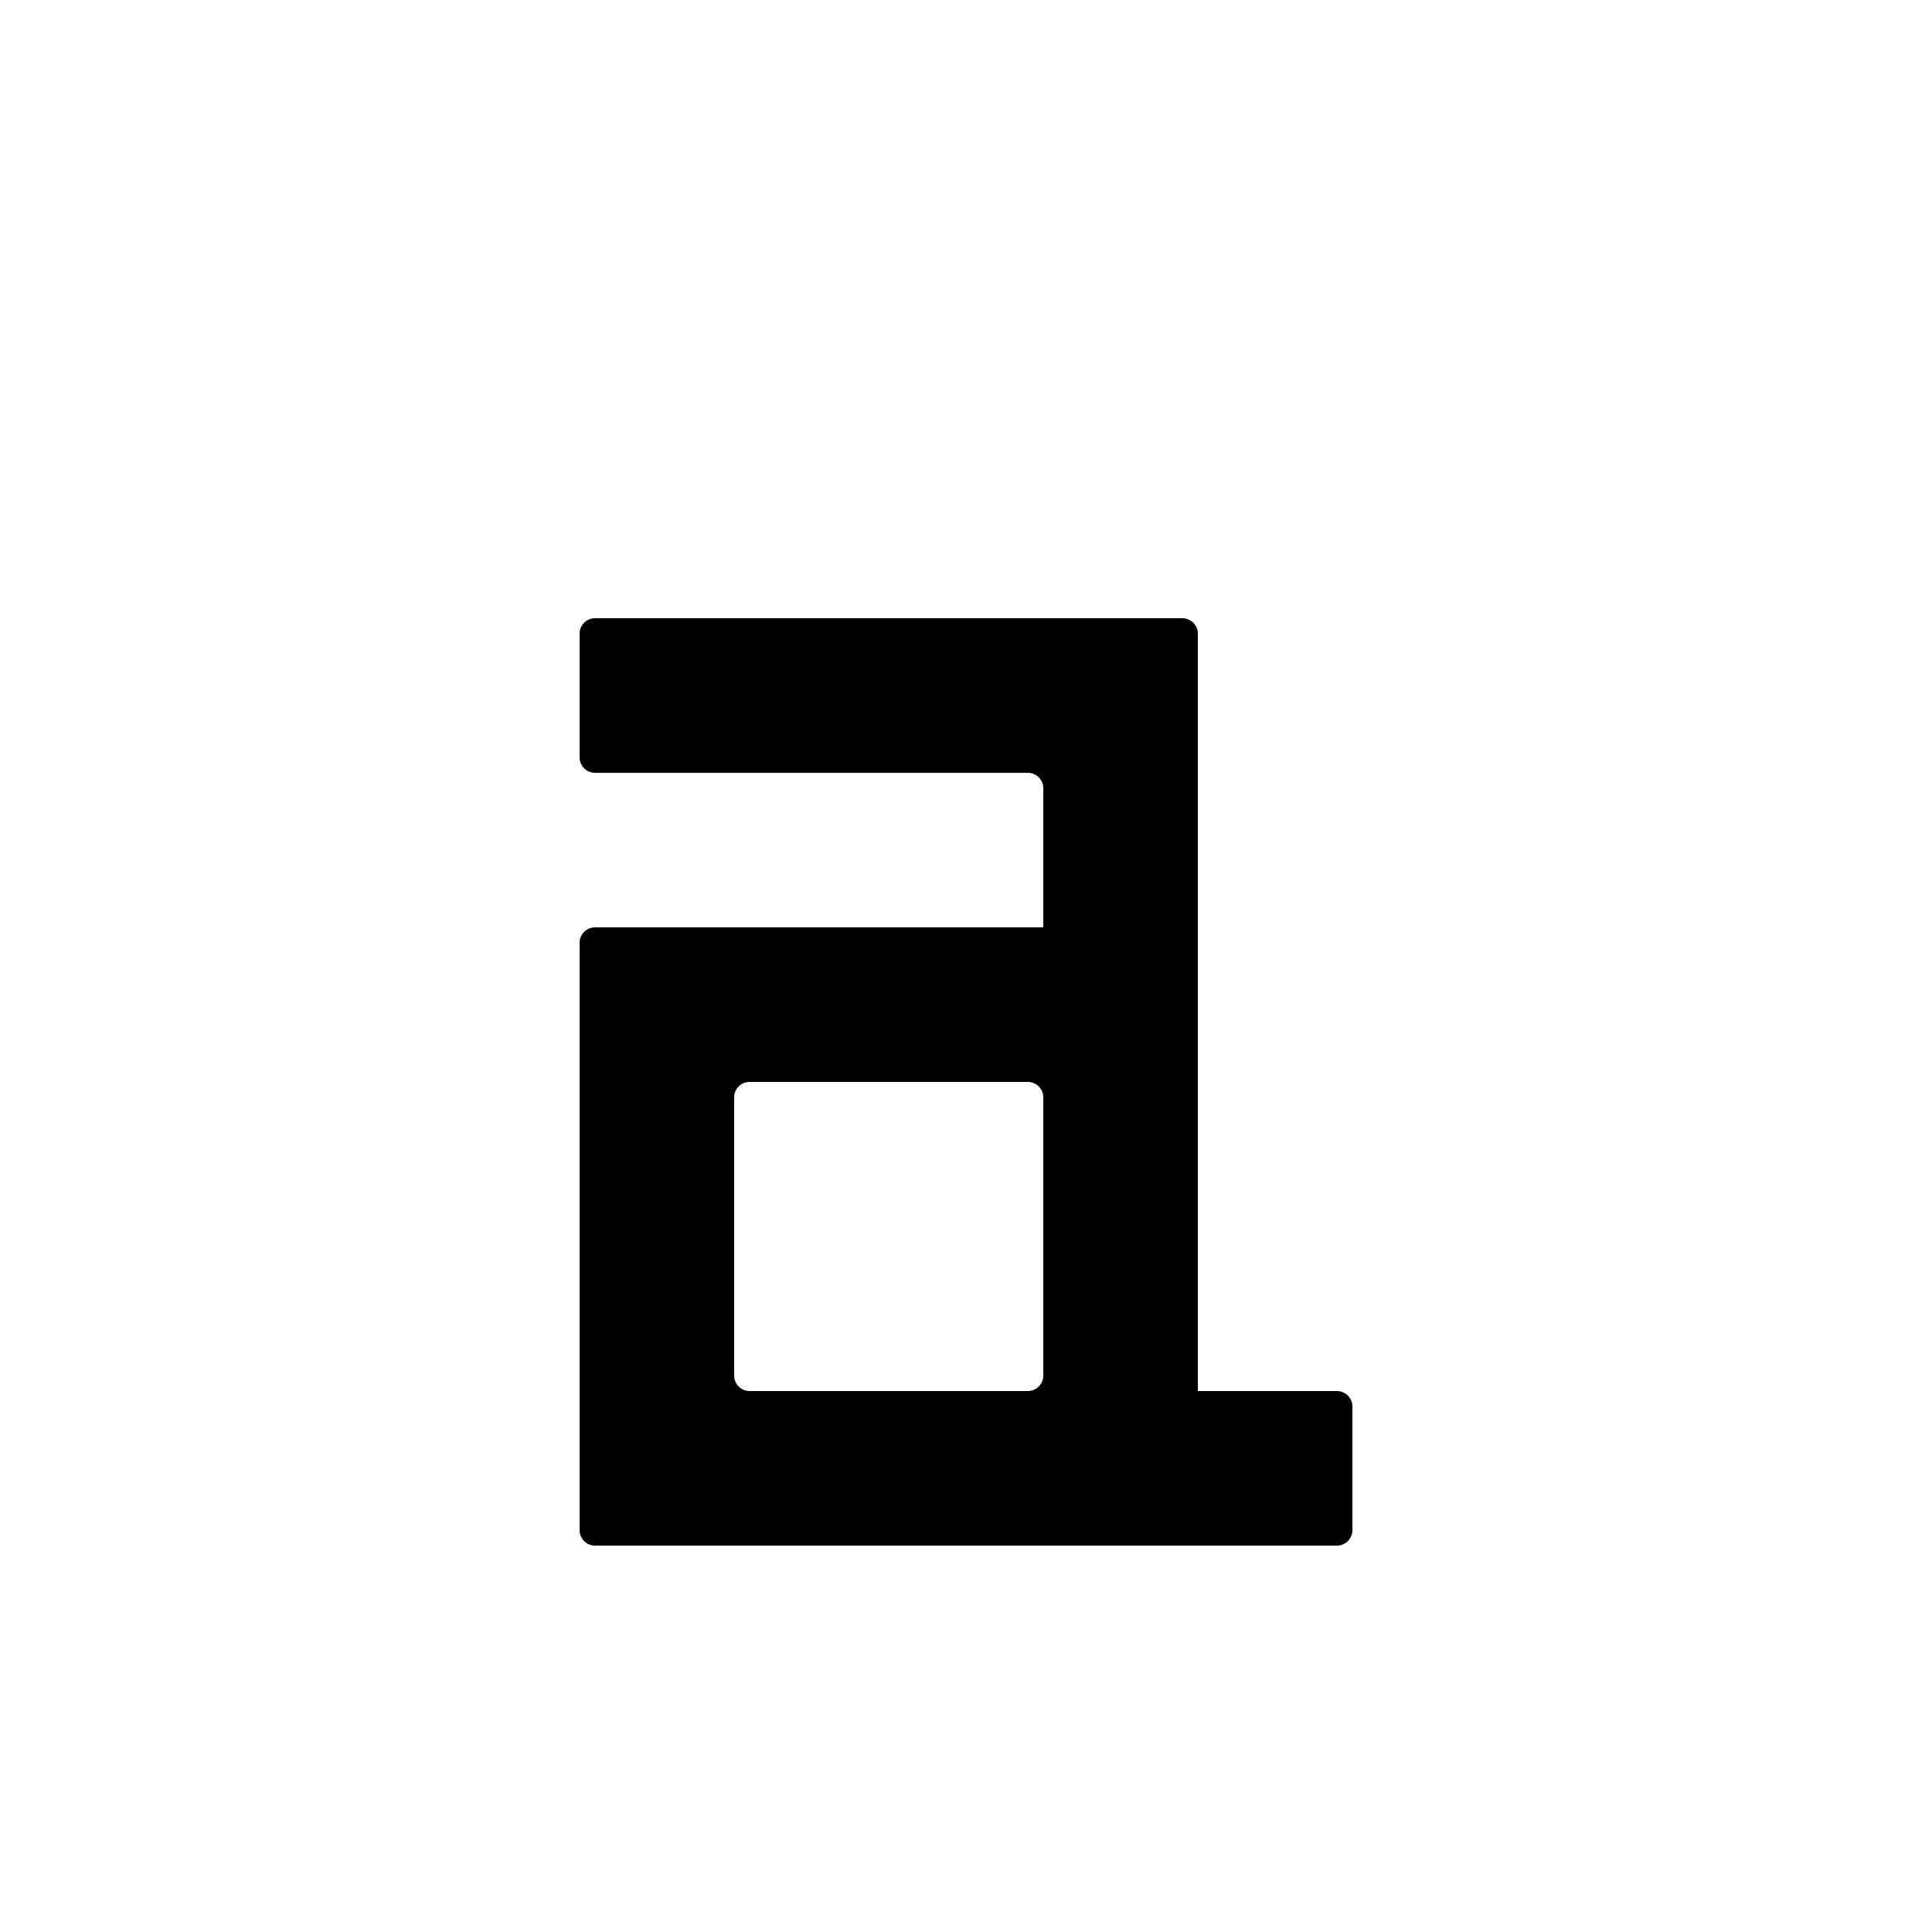
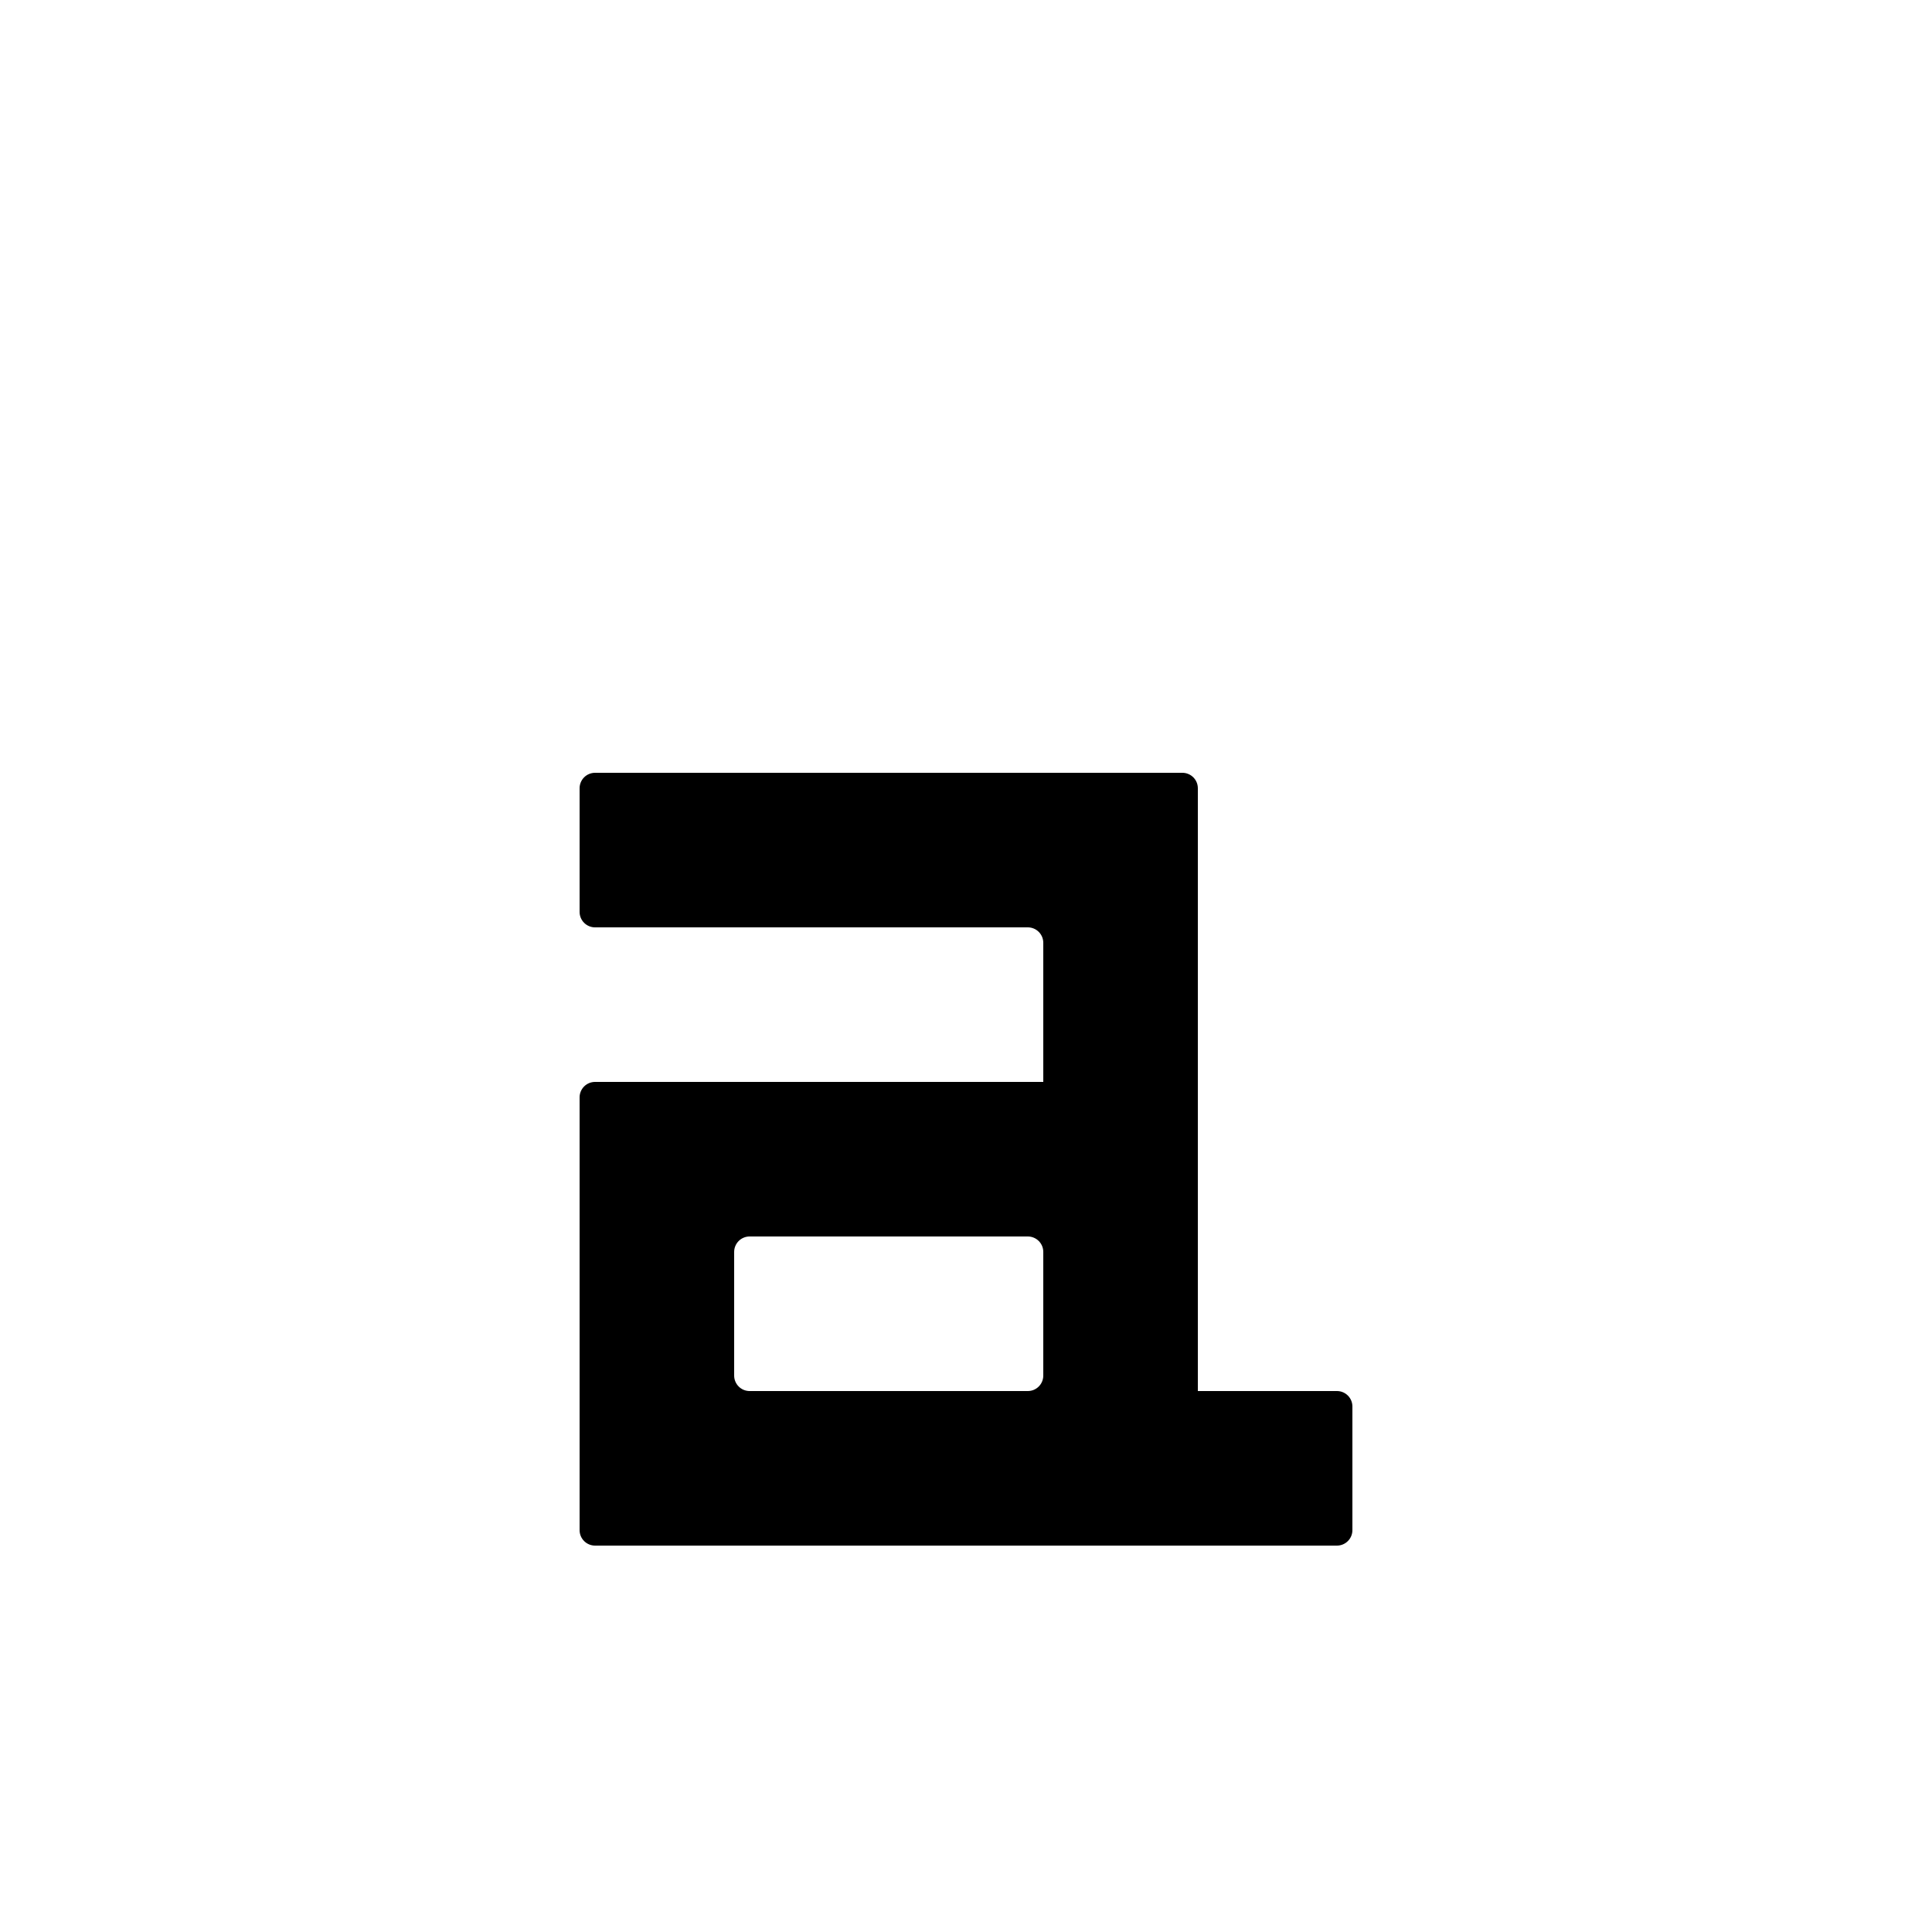
<svg xmlns="http://www.w3.org/2000/svg" height="1000" width="1000" version="1.1" id="svg1" xml:space="preserve" viewBox="0 0 1000 1000">
  <defs id="defs4">
    <font horiz-adv-x="1000" id="font8" horiz-origin-x="0" horiz-origin-y="0" vert-origin-x="512" vert-origin-y="768" vert-adv-y="1024">
      <font-face units-per-em="1000" ascent="800" cap-height="600" x-height="400" descent="200" id="font-face8" font-family="monoli" />
      <missing-glyph d="M0,0h1000v1000h-1000z" id="missing-glyph8" />
    </font>
    <font horiz-adv-x="1000" id="font8-2" horiz-origin-x="0" horiz-origin-y="0" vert-origin-x="512" vert-origin-y="768" vert-adv-y="1024">
      <font-face units-per-em="1000" ascent="800" cap-height="600" x-height="400" descent="200" id="font-face8-6" font-family="monoli" />
      <missing-glyph d="M0,0h1000v1000h-1000z" id="missing-glyph8-1" />
    </font>
    <font horiz-adv-x="1000" id="font8-8" horiz-origin-x="0" horiz-origin-y="0" vert-origin-x="512" vert-origin-y="768" vert-adv-y="1024">
      <font-face units-per-em="1000" ascent="800" cap-height="600" x-height="400" descent="200" id="font-face8-9" font-family="monoli" />
      <missing-glyph d="M0,0h1000v1000h-1000z" id="missing-glyph8-7" />
    </font>
    <font horiz-adv-x="1000" id="font8-6" horiz-origin-x="0" horiz-origin-y="0" vert-origin-x="512" vert-origin-y="768" vert-adv-y="1024">
      <font-face units-per-em="1000" ascent="800" cap-height="600" x-height="400" descent="200" id="font-face8-1" font-family="monoli" />
      <missing-glyph d="M0,0h1000v1000h-1000z" id="missing-glyph8-8" />
    </font>
    <font horiz-adv-x="1000" id="font8-28" horiz-origin-x="0" horiz-origin-y="0" vert-origin-x="512" vert-origin-y="768" vert-adv-y="1024">
      <font-face units-per-em="1000" ascent="800" cap-height="600" x-height="400" descent="200" id="font-face8-97" font-family="monoli" />
      <missing-glyph d="M0,0h1000v1000h-1000z" id="missing-glyph8-3" />
    </font>
    <font horiz-adv-x="1000" id="font8-3" horiz-origin-x="0" horiz-origin-y="0" vert-origin-x="512" vert-origin-y="768" vert-adv-y="1024">
      <font-face units-per-em="1000" ascent="800" cap-height="600" x-height="400" descent="200" id="font-face8-2" font-family="monoli" />
      <missing-glyph d="M0,0h1000v1000h-1000z" id="missing-glyph8-0" />
    </font>
    <font horiz-adv-x="1000" id="font8-4" horiz-origin-x="0" horiz-origin-y="0" vert-origin-x="512" vert-origin-y="768" vert-adv-y="1024">
      <font-face units-per-em="1000" ascent="800" cap-height="600" x-height="400" descent="200" id="font-face8-4" font-family="monoli" />
      <missing-glyph d="M0,0h1000v1000h-1000z" id="missing-glyph8-30" />
    </font>
    <font horiz-adv-x="1000" id="font8-2-7" horiz-origin-x="0" horiz-origin-y="0" vert-origin-x="512" vert-origin-y="768" vert-adv-y="1024">
      <font-face units-per-em="1000" ascent="800" cap-height="600" x-height="400" descent="200" id="font-face8-6-8" font-family="monoli" />
      <missing-glyph d="M0,0h1000v1000h-1000z" id="missing-glyph8-1-6" />
    </font>
    <font horiz-adv-x="1000" id="font8-8-8" horiz-origin-x="0" horiz-origin-y="0" vert-origin-x="512" vert-origin-y="768" vert-adv-y="1024">
      <font-face units-per-em="1000" ascent="800" cap-height="600" x-height="400" descent="200" id="font-face8-9-8" font-family="monoli" />
      <missing-glyph d="M0,0h1000v1000h-1000z" id="missing-glyph8-7-4" />
    </font>
    <font horiz-adv-x="1000" id="font8-6-3" horiz-origin-x="0" horiz-origin-y="0" vert-origin-x="512" vert-origin-y="768" vert-adv-y="1024">
      <font-face units-per-em="1000" ascent="800" cap-height="600" x-height="400" descent="200" id="font-face8-1-1" font-family="monoli" />
      <missing-glyph d="M0,0h1000v1000h-1000z" id="missing-glyph8-8-4" />
    </font>
    <font horiz-adv-x="1000" id="font8-28-9" horiz-origin-x="0" horiz-origin-y="0" vert-origin-x="512" vert-origin-y="768" vert-adv-y="1024">
      <font-face units-per-em="1000" ascent="800" cap-height="600" x-height="400" descent="200" id="font-face8-97-2" font-family="monoli" />
      <missing-glyph d="M0,0h1000v1000h-1000z" id="missing-glyph8-3-0" />
    </font>
    <font horiz-adv-x="1000" id="font8-27" horiz-origin-x="0" horiz-origin-y="0" vert-origin-x="512" vert-origin-y="768" vert-adv-y="1024">
      <font-face units-per-em="1000" ascent="800" cap-height="600" x-height="400" descent="200" id="font-face8-22" font-family="monoli" />
      <missing-glyph d="M0,0h1000v1000h-1000z" id="missing-glyph8-6" />
    </font>
    <font horiz-adv-x="1000" id="font8-2-1" horiz-origin-x="0" horiz-origin-y="0" vert-origin-x="512" vert-origin-y="768" vert-adv-y="1024">
      <font-face units-per-em="1000" ascent="800" cap-height="600" x-height="400" descent="200" id="font-face8-6-0" font-family="monoli" />
      <missing-glyph d="M0,0h1000v1000h-1000z" id="missing-glyph8-1-61" />
    </font>
    <font horiz-adv-x="1000" id="font8-8-5" horiz-origin-x="0" horiz-origin-y="0" vert-origin-x="512" vert-origin-y="768" vert-adv-y="1024">
      <font-face units-per-em="1000" ascent="800" cap-height="600" x-height="400" descent="200" id="font-face8-9-9" font-family="monoli" />
      <missing-glyph d="M0,0h1000v1000h-1000z" id="missing-glyph8-7-49" />
    </font>
    <font horiz-adv-x="1000" id="font8-63" horiz-origin-x="0" horiz-origin-y="0" vert-origin-x="512" vert-origin-y="768" vert-adv-y="1024">
      <font-face units-per-em="1000" ascent="800" cap-height="600" x-height="400" descent="200" id="font-face8-8" font-family="monoli" />
      <missing-glyph d="M0,0h1000v1000h-1000z" id="missing-glyph8-5" />
    </font>
    <font horiz-adv-x="1000" id="font8-2-6" horiz-origin-x="0" horiz-origin-y="0" vert-origin-x="512" vert-origin-y="768" vert-adv-y="1024">
      <font-face units-per-em="1000" ascent="800" cap-height="600" x-height="400" descent="200" id="font-face8-6-1" font-family="monoli" />
      <missing-glyph d="M0,0h1000v1000h-1000z" id="missing-glyph8-1-1" />
    </font>
    <font horiz-adv-x="1000" id="font8-8-59" horiz-origin-x="0" horiz-origin-y="0" vert-origin-x="512" vert-origin-y="768" vert-adv-y="1024">
      <font-face units-per-em="1000" ascent="800" cap-height="600" x-height="400" descent="200" id="font-face8-9-84" font-family="monoli" />
      <missing-glyph d="M0,0h1000v1000h-1000z" id="missing-glyph8-7-8" />
    </font>
    <font horiz-adv-x="1000" id="font8-7" horiz-origin-x="0" horiz-origin-y="0" vert-origin-x="512" vert-origin-y="768" vert-adv-y="1024">
      <font-face units-per-em="1000" ascent="800" cap-height="600" x-height="400" descent="200" id="font-face8-85" font-family="monoli" />
      <missing-glyph d="M0,0h1000v1000h-1000z" id="missing-glyph8-74" />
    </font>
    <font horiz-adv-x="1000" id="font8-2-18" horiz-origin-x="0" horiz-origin-y="0" vert-origin-x="512" vert-origin-y="768" vert-adv-y="1024">
      <font-face units-per-em="1000" ascent="800" cap-height="600" x-height="400" descent="200" id="font-face8-6-5" font-family="monoli" />
      <missing-glyph d="M0,0h1000v1000h-1000z" id="missing-glyph8-1-9" />
    </font>
    <font horiz-adv-x="1000" id="font8-8-7" horiz-origin-x="0" horiz-origin-y="0" vert-origin-x="512" vert-origin-y="768" vert-adv-y="1024">
      <font-face units-per-em="1000" ascent="800" cap-height="600" x-height="400" descent="200" id="font-face8-9-5" font-family="monoli" />
      <missing-glyph d="M0,0h1000v1000h-1000z" id="missing-glyph8-7-3" />
    </font>
    <font horiz-adv-x="1000" id="font8-20" horiz-origin-x="0" horiz-origin-y="0" vert-origin-x="512" vert-origin-y="768" vert-adv-y="1024">
      <font-face units-per-em="1000" ascent="800" cap-height="600" x-height="400" descent="200" id="font-face8-23" font-family="monoli" />
      <missing-glyph d="M0,0h1000v1000h-1000z" id="missing-glyph8-75" />
    </font>
    <font horiz-adv-x="1000" id="font8-2-9" horiz-origin-x="0" horiz-origin-y="0" vert-origin-x="512" vert-origin-y="768" vert-adv-y="1024">
      <font-face units-per-em="1000" ascent="800" cap-height="600" x-height="400" descent="200" id="font-face8-6-2" font-family="monoli" />
      <missing-glyph d="M0,0h1000v1000h-1000z" id="missing-glyph8-1-2" />
    </font>
    <font horiz-adv-x="1000" id="font8-8-89" horiz-origin-x="0" horiz-origin-y="0" vert-origin-x="512" vert-origin-y="768" vert-adv-y="1024">
      <font-face units-per-em="1000" ascent="800" cap-height="600" x-height="400" descent="200" id="font-face8-9-7" font-family="monoli" />
      <missing-glyph d="M0,0h1000v1000h-1000z" id="missing-glyph8-7-36" />
    </font>
    <font horiz-adv-x="1000" id="font8-6-1" horiz-origin-x="0" horiz-origin-y="0" vert-origin-x="512" vert-origin-y="768" vert-adv-y="1024">
      <font-face units-per-em="1000" ascent="800" cap-height="600" x-height="400" descent="200" id="font-face8-1-2" font-family="monoli" />
      <missing-glyph d="M0,0h1000v1000h-1000z" id="missing-glyph8-8-9" />
    </font>
    <font horiz-adv-x="1000" id="font8-28-3" horiz-origin-x="0" horiz-origin-y="0" vert-origin-x="512" vert-origin-y="768" vert-adv-y="1024">
      <font-face units-per-em="1000" ascent="800" cap-height="600" x-height="400" descent="200" id="font-face8-97-1" font-family="monoli" />
      <missing-glyph d="M0,0h1000v1000h-1000z" id="missing-glyph8-3-9" />
    </font>
    <font horiz-adv-x="1000" id="font8-3-4" horiz-origin-x="0" horiz-origin-y="0" vert-origin-x="512" vert-origin-y="768" vert-adv-y="1024">
      <font-face units-per-em="1000" ascent="800" cap-height="600" x-height="400" descent="200" id="font-face8-2-7" font-family="monoli" />
      <missing-glyph d="M0,0h1000v1000h-1000z" id="missing-glyph8-0-8" />
    </font>
    <font horiz-adv-x="1000" id="font8-4-4" horiz-origin-x="0" horiz-origin-y="0" vert-origin-x="512" vert-origin-y="768" vert-adv-y="1024">
      <font-face units-per-em="1000" ascent="800" cap-height="600" x-height="400" descent="200" id="font-face8-4-5" font-family="monoli" />
      <missing-glyph d="M0,0h1000v1000h-1000z" id="missing-glyph8-30-0" />
    </font>
    <font horiz-adv-x="1000" id="font8-2-7-3" horiz-origin-x="0" horiz-origin-y="0" vert-origin-x="512" vert-origin-y="768" vert-adv-y="1024">
      <font-face units-per-em="1000" ascent="800" cap-height="600" x-height="400" descent="200" id="font-face8-6-8-6" font-family="monoli" />
      <missing-glyph d="M0,0h1000v1000h-1000z" id="missing-glyph8-1-6-1" />
    </font>
    <font horiz-adv-x="1000" id="font8-8-8-0" horiz-origin-x="0" horiz-origin-y="0" vert-origin-x="512" vert-origin-y="768" vert-adv-y="1024">
      <font-face units-per-em="1000" ascent="800" cap-height="600" x-height="400" descent="200" id="font-face8-9-8-6" font-family="monoli" />
      <missing-glyph d="M0,0h1000v1000h-1000z" id="missing-glyph8-7-4-3" />
    </font>
    <font horiz-adv-x="1000" id="font8-6-3-2" horiz-origin-x="0" horiz-origin-y="0" vert-origin-x="512" vert-origin-y="768" vert-adv-y="1024">
      <font-face units-per-em="1000" ascent="800" cap-height="600" x-height="400" descent="200" id="font-face8-1-1-0" font-family="monoli" />
      <missing-glyph d="M0,0h1000v1000h-1000z" id="missing-glyph8-8-4-6" />
    </font>
    <font horiz-adv-x="1000" id="font8-28-9-1" horiz-origin-x="0" horiz-origin-y="0" vert-origin-x="512" vert-origin-y="768" vert-adv-y="1024">
      <font-face units-per-em="1000" ascent="800" cap-height="600" x-height="400" descent="200" id="font-face8-97-2-5" font-family="monoli" />
      <missing-glyph d="M0,0h1000v1000h-1000z" id="missing-glyph8-3-0-5" />
    </font>
    <font horiz-adv-x="1000" id="font8-27-4" horiz-origin-x="0" horiz-origin-y="0" vert-origin-x="512" vert-origin-y="768" vert-adv-y="1024">
      <font-face units-per-em="1000" ascent="800" cap-height="600" x-height="400" descent="200" id="font-face8-22-7" font-family="monoli" />
      <missing-glyph d="M0,0h1000v1000h-1000z" id="missing-glyph8-6-6" />
    </font>
    <font horiz-adv-x="1000" id="font8-2-1-5" horiz-origin-x="0" horiz-origin-y="0" vert-origin-x="512" vert-origin-y="768" vert-adv-y="1024">
      <font-face units-per-em="1000" ascent="800" cap-height="600" x-height="400" descent="200" id="font-face8-6-0-6" font-family="monoli" />
      <missing-glyph d="M0,0h1000v1000h-1000z" id="missing-glyph8-1-61-9" />
    </font>
    <font horiz-adv-x="1000" id="font8-8-5-3" horiz-origin-x="0" horiz-origin-y="0" vert-origin-x="512" vert-origin-y="768" vert-adv-y="1024">
      <font-face units-per-em="1000" ascent="800" cap-height="600" x-height="400" descent="200" id="font-face8-9-9-7" font-family="monoli" />
      <missing-glyph d="M0,0h1000v1000h-1000z" id="missing-glyph8-7-49-4" />
    </font>
    <font horiz-adv-x="1000" id="font8-63-5" horiz-origin-x="0" horiz-origin-y="0" vert-origin-x="512" vert-origin-y="768" vert-adv-y="1024">
      <font-face units-per-em="1000" ascent="800" cap-height="600" x-height="400" descent="200" id="font-face8-8-2" font-family="monoli" />
      <missing-glyph d="M0,0h1000v1000h-1000z" id="missing-glyph8-5-5" />
    </font>
    <font horiz-adv-x="1000" id="font8-2-6-4" horiz-origin-x="0" horiz-origin-y="0" vert-origin-x="512" vert-origin-y="768" vert-adv-y="1024">
      <font-face units-per-em="1000" ascent="800" cap-height="600" x-height="400" descent="200" id="font-face8-6-1-7" font-family="monoli" />
      <missing-glyph d="M0,0h1000v1000h-1000z" id="missing-glyph8-1-1-4" />
    </font>
    <font horiz-adv-x="1000" id="font8-8-59-4" horiz-origin-x="0" horiz-origin-y="0" vert-origin-x="512" vert-origin-y="768" vert-adv-y="1024">
      <font-face units-per-em="1000" ascent="800" cap-height="600" x-height="400" descent="200" id="font-face8-9-84-3" font-family="monoli" />
      <missing-glyph d="M0,0h1000v1000h-1000z" id="missing-glyph8-7-8-0" />
    </font>
    <font horiz-adv-x="1000" id="font8-7-7" horiz-origin-x="0" horiz-origin-y="0" vert-origin-x="512" vert-origin-y="768" vert-adv-y="1024">
      <font-face units-per-em="1000" ascent="800" cap-height="600" x-height="400" descent="200" id="font-face8-85-8" font-family="monoli" />
      <missing-glyph d="M0,0h1000v1000h-1000z" id="missing-glyph8-74-6" />
    </font>
    <font horiz-adv-x="1000" id="font8-2-18-8" horiz-origin-x="0" horiz-origin-y="0" vert-origin-x="512" vert-origin-y="768" vert-adv-y="1024">
      <font-face units-per-em="1000" ascent="800" cap-height="600" x-height="400" descent="200" id="font-face8-6-5-8" font-family="monoli" />
      <missing-glyph d="M0,0h1000v1000h-1000z" id="missing-glyph8-1-9-4" />
    </font>
    <font horiz-adv-x="1000" id="font8-8-7-3" horiz-origin-x="0" horiz-origin-y="0" vert-origin-x="512" vert-origin-y="768" vert-adv-y="1024">
      <font-face units-per-em="1000" ascent="800" cap-height="600" x-height="400" descent="200" id="font-face8-9-5-1" font-family="monoli" />
      <missing-glyph d="M0,0h1000v1000h-1000z" id="missing-glyph8-7-3-4" />
    </font>
    <font horiz-adv-x="1000" id="font8-88" horiz-origin-x="0" horiz-origin-y="0" vert-origin-x="512" vert-origin-y="768" vert-adv-y="1024">
      <font-face units-per-em="1000" ascent="800" cap-height="600" x-height="400" descent="200" id="font-face8-977" font-family="monoli" />
      <missing-glyph d="M0,0h1000v1000h-1000z" id="missing-glyph8-64" />
    </font>
    <font horiz-adv-x="1000" id="font8-2-3" horiz-origin-x="0" horiz-origin-y="0" vert-origin-x="512" vert-origin-y="768" vert-adv-y="1024">
      <font-face units-per-em="1000" ascent="800" cap-height="600" x-height="400" descent="200" id="font-face8-6-03" font-family="monoli" />
      <missing-glyph d="M0,0h1000v1000h-1000z" id="missing-glyph8-1-0" />
    </font>
    <font horiz-adv-x="1000" id="font8-8-9" horiz-origin-x="0" horiz-origin-y="0" vert-origin-x="512" vert-origin-y="768" vert-adv-y="1024">
      <font-face units-per-em="1000" ascent="800" cap-height="600" x-height="400" descent="200" id="font-face8-9-2" font-family="monoli" />
      <missing-glyph d="M0,0h1000v1000h-1000z" id="missing-glyph8-7-5" />
    </font>
    <font horiz-adv-x="1000" id="font8-9" horiz-origin-x="0" horiz-origin-y="0" vert-origin-x="512" vert-origin-y="768" vert-adv-y="1024">
      <font-face units-per-em="1000" ascent="800" cap-height="600" x-height="400" descent="200" id="font-face8-7" font-family="monoli" />
      <missing-glyph d="M0,0h1000v1000h-1000z" id="missing-glyph8-76" />
    </font>
    <font horiz-adv-x="1000" id="font8-2-73" horiz-origin-x="0" horiz-origin-y="0" vert-origin-x="512" vert-origin-y="768" vert-adv-y="1024">
      <font-face units-per-em="1000" ascent="800" cap-height="600" x-height="400" descent="200" id="font-face8-6-6" font-family="monoli" />
      <missing-glyph d="M0,0h1000v1000h-1000z" id="missing-glyph8-1-5" />
    </font>
    <font horiz-adv-x="1000" id="font8-8-6" horiz-origin-x="0" horiz-origin-y="0" vert-origin-x="512" vert-origin-y="768" vert-adv-y="1024">
      <font-face units-per-em="1000" ascent="800" cap-height="600" x-height="400" descent="200" id="font-face8-9-3" font-family="monoli" />
      <missing-glyph d="M0,0h1000v1000h-1000z" id="missing-glyph8-7-9" />
    </font>
    <font horiz-adv-x="1000" id="font8-6-4" horiz-origin-x="0" horiz-origin-y="0" vert-origin-x="512" vert-origin-y="768" vert-adv-y="1024">
      <font-face units-per-em="1000" ascent="800" cap-height="600" x-height="400" descent="200" id="font-face8-1-8" font-family="monoli" />
      <missing-glyph d="M0,0h1000v1000h-1000z" id="missing-glyph8-8-1" />
    </font>
    <font horiz-adv-x="1000" id="font8-28-2" horiz-origin-x="0" horiz-origin-y="0" vert-origin-x="512" vert-origin-y="768" vert-adv-y="1024">
      <font-face units-per-em="1000" ascent="800" cap-height="600" x-height="400" descent="200" id="font-face8-97-9" font-family="monoli" />
      <missing-glyph d="M0,0h1000v1000h-1000z" id="missing-glyph8-3-3" />
    </font>
    <font horiz-adv-x="1000" id="font8-3-9" horiz-origin-x="0" horiz-origin-y="0" vert-origin-x="512" vert-origin-y="768" vert-adv-y="1024">
      <font-face units-per-em="1000" ascent="800" cap-height="600" x-height="400" descent="200" id="font-face8-2-0" font-family="monoli" />
      <missing-glyph d="M0,0h1000v1000h-1000z" id="missing-glyph8-0-88" />
    </font>
    <font horiz-adv-x="1000" id="font8-4-5" horiz-origin-x="0" horiz-origin-y="0" vert-origin-x="512" vert-origin-y="768" vert-adv-y="1024">
      <font-face units-per-em="1000" ascent="800" cap-height="600" x-height="400" descent="200" id="font-face8-4-0" font-family="monoli" />
      <missing-glyph d="M0,0h1000v1000h-1000z" id="missing-glyph8-30-9" />
    </font>
    <font horiz-adv-x="1000" id="font8-2-7-6" horiz-origin-x="0" horiz-origin-y="0" vert-origin-x="512" vert-origin-y="768" vert-adv-y="1024">
      <font-face units-per-em="1000" ascent="800" cap-height="600" x-height="400" descent="200" id="font-face8-6-8-3" font-family="monoli" />
      <missing-glyph d="M0,0h1000v1000h-1000z" id="missing-glyph8-1-6-8" />
    </font>
    <font horiz-adv-x="1000" id="font8-8-8-5" horiz-origin-x="0" horiz-origin-y="0" vert-origin-x="512" vert-origin-y="768" vert-adv-y="1024">
      <font-face units-per-em="1000" ascent="800" cap-height="600" x-height="400" descent="200" id="font-face8-9-8-61" font-family="monoli" />
      <missing-glyph d="M0,0h1000v1000h-1000z" id="missing-glyph8-7-4-1" />
    </font>
    <font horiz-adv-x="1000" id="font8-6-3-5" horiz-origin-x="0" horiz-origin-y="0" vert-origin-x="512" vert-origin-y="768" vert-adv-y="1024">
      <font-face units-per-em="1000" ascent="800" cap-height="600" x-height="400" descent="200" id="font-face8-1-1-9" font-family="monoli" />
      <missing-glyph d="M0,0h1000v1000h-1000z" id="missing-glyph8-8-4-8" />
    </font>
    <font horiz-adv-x="1000" id="font8-28-9-4" horiz-origin-x="0" horiz-origin-y="0" vert-origin-x="512" vert-origin-y="768" vert-adv-y="1024">
      <font-face units-per-em="1000" ascent="800" cap-height="600" x-height="400" descent="200" id="font-face8-97-2-8" font-family="monoli" />
      <missing-glyph d="M0,0h1000v1000h-1000z" id="missing-glyph8-3-0-1" />
    </font>
    <font horiz-adv-x="1000" id="font8-27-0" horiz-origin-x="0" horiz-origin-y="0" vert-origin-x="512" vert-origin-y="768" vert-adv-y="1024">
      <font-face units-per-em="1000" ascent="800" cap-height="600" x-height="400" descent="200" id="font-face8-22-3" font-family="monoli" />
      <missing-glyph d="M0,0h1000v1000h-1000z" id="missing-glyph8-6-0" />
    </font>
    <font horiz-adv-x="1000" id="font8-2-1-4" horiz-origin-x="0" horiz-origin-y="0" vert-origin-x="512" vert-origin-y="768" vert-adv-y="1024">
      <font-face units-per-em="1000" ascent="800" cap-height="600" x-height="400" descent="200" id="font-face8-6-0-4" font-family="monoli" />
      <missing-glyph d="M0,0h1000v1000h-1000z" id="missing-glyph8-1-61-4" />
    </font>
    <font horiz-adv-x="1000" id="font8-8-5-4" horiz-origin-x="0" horiz-origin-y="0" vert-origin-x="512" vert-origin-y="768" vert-adv-y="1024">
      <font-face units-per-em="1000" ascent="800" cap-height="600" x-height="400" descent="200" id="font-face8-9-9-76" font-family="monoli" />
      <missing-glyph d="M0,0h1000v1000h-1000z" id="missing-glyph8-7-49-3" />
    </font>
    <font horiz-adv-x="1000" id="font8-63-1" horiz-origin-x="0" horiz-origin-y="0" vert-origin-x="512" vert-origin-y="768" vert-adv-y="1024">
      <font-face units-per-em="1000" ascent="800" cap-height="600" x-height="400" descent="200" id="font-face8-8-7" font-family="monoli" />
      <missing-glyph d="M0,0h1000v1000h-1000z" id="missing-glyph8-5-59" />
    </font>
    <font horiz-adv-x="1000" id="font8-2-6-6" horiz-origin-x="0" horiz-origin-y="0" vert-origin-x="512" vert-origin-y="768" vert-adv-y="1024">
      <font-face units-per-em="1000" ascent="800" cap-height="600" x-height="400" descent="200" id="font-face8-6-1-2" font-family="monoli" />
      <missing-glyph d="M0,0h1000v1000h-1000z" id="missing-glyph8-1-1-1" />
    </font>
    <font horiz-adv-x="1000" id="font8-8-59-7" horiz-origin-x="0" horiz-origin-y="0" vert-origin-x="512" vert-origin-y="768" vert-adv-y="1024">
      <font-face units-per-em="1000" ascent="800" cap-height="600" x-height="400" descent="200" id="font-face8-9-84-8" font-family="monoli" />
      <missing-glyph d="M0,0h1000v1000h-1000z" id="missing-glyph8-7-8-5" />
    </font>
    <font horiz-adv-x="1000" id="font8-7-74" horiz-origin-x="0" horiz-origin-y="0" vert-origin-x="512" vert-origin-y="768" vert-adv-y="1024">
      <font-face units-per-em="1000" ascent="800" cap-height="600" x-height="400" descent="200" id="font-face8-85-1" font-family="monoli" />
      <missing-glyph d="M0,0h1000v1000h-1000z" id="missing-glyph8-74-8" />
    </font>
    <font horiz-adv-x="1000" id="font8-2-18-5" horiz-origin-x="0" horiz-origin-y="0" vert-origin-x="512" vert-origin-y="768" vert-adv-y="1024">
      <font-face units-per-em="1000" ascent="800" cap-height="600" x-height="400" descent="200" id="font-face8-6-5-9" font-family="monoli" />
      <missing-glyph d="M0,0h1000v1000h-1000z" id="missing-glyph8-1-9-7" />
    </font>
    <font horiz-adv-x="1000" id="font8-8-7-5" horiz-origin-x="0" horiz-origin-y="0" vert-origin-x="512" vert-origin-y="768" vert-adv-y="1024">
      <font-face units-per-em="1000" ascent="800" cap-height="600" x-height="400" descent="200" id="font-face8-9-5-3" font-family="monoli" />
      <missing-glyph d="M0,0h1000v1000h-1000z" id="missing-glyph8-7-3-8" />
    </font>
    <font horiz-adv-x="1000" id="font8-20-8" horiz-origin-x="0" horiz-origin-y="0" vert-origin-x="512" vert-origin-y="768" vert-adv-y="1024">
      <font-face units-per-em="1000" ascent="800" cap-height="600" x-height="400" descent="200" id="font-face8-23-3" font-family="monoli" />
      <missing-glyph d="M0,0h1000v1000h-1000z" id="missing-glyph8-75-1" />
    </font>
    <font horiz-adv-x="1000" id="font8-2-9-8" horiz-origin-x="0" horiz-origin-y="0" vert-origin-x="512" vert-origin-y="768" vert-adv-y="1024">
      <font-face units-per-em="1000" ascent="800" cap-height="600" x-height="400" descent="200" id="font-face8-6-2-9" font-family="monoli" />
      <missing-glyph d="M0,0h1000v1000h-1000z" id="missing-glyph8-1-2-6" />
    </font>
    <font horiz-adv-x="1000" id="font8-8-89-4" horiz-origin-x="0" horiz-origin-y="0" vert-origin-x="512" vert-origin-y="768" vert-adv-y="1024">
      <font-face units-per-em="1000" ascent="800" cap-height="600" x-height="400" descent="200" id="font-face8-9-7-3" font-family="monoli" />
      <missing-glyph d="M0,0h1000v1000h-1000z" id="missing-glyph8-7-36-3" />
    </font>
    <font horiz-adv-x="1000" id="font8-6-1-3" horiz-origin-x="0" horiz-origin-y="0" vert-origin-x="512" vert-origin-y="768" vert-adv-y="1024">
      <font-face units-per-em="1000" ascent="800" cap-height="600" x-height="400" descent="200" id="font-face8-1-2-8" font-family="monoli" />
      <missing-glyph d="M0,0h1000v1000h-1000z" id="missing-glyph8-8-9-6" />
    </font>
    <font horiz-adv-x="1000" id="font8-28-3-0" horiz-origin-x="0" horiz-origin-y="0" vert-origin-x="512" vert-origin-y="768" vert-adv-y="1024">
      <font-face units-per-em="1000" ascent="800" cap-height="600" x-height="400" descent="200" id="font-face8-97-1-4" font-family="monoli" />
      <missing-glyph d="M0,0h1000v1000h-1000z" id="missing-glyph8-3-9-8" />
    </font>
    <font horiz-adv-x="1000" id="font8-3-4-8" horiz-origin-x="0" horiz-origin-y="0" vert-origin-x="512" vert-origin-y="768" vert-adv-y="1024">
      <font-face units-per-em="1000" ascent="800" cap-height="600" x-height="400" descent="200" id="font-face8-2-7-8" font-family="monoli" />
      <missing-glyph d="M0,0h1000v1000h-1000z" id="missing-glyph8-0-8-9" />
    </font>
    <font horiz-adv-x="1000" id="font8-4-4-7" horiz-origin-x="0" horiz-origin-y="0" vert-origin-x="512" vert-origin-y="768" vert-adv-y="1024">
      <font-face units-per-em="1000" ascent="800" cap-height="600" x-height="400" descent="200" id="font-face8-4-5-7" font-family="monoli" />
      <missing-glyph d="M0,0h1000v1000h-1000z" id="missing-glyph8-30-0-6" />
    </font>
    <font horiz-adv-x="1000" id="font8-2-7-3-4" horiz-origin-x="0" horiz-origin-y="0" vert-origin-x="512" vert-origin-y="768" vert-adv-y="1024">
      <font-face units-per-em="1000" ascent="800" cap-height="600" x-height="400" descent="200" id="font-face8-6-8-6-3" font-family="monoli" />
      <missing-glyph d="M0,0h1000v1000h-1000z" id="missing-glyph8-1-6-1-0" />
    </font>
    <font horiz-adv-x="1000" id="font8-8-8-0-3" horiz-origin-x="0" horiz-origin-y="0" vert-origin-x="512" vert-origin-y="768" vert-adv-y="1024">
      <font-face units-per-em="1000" ascent="800" cap-height="600" x-height="400" descent="200" id="font-face8-9-8-6-0" font-family="monoli" />
      <missing-glyph d="M0,0h1000v1000h-1000z" id="missing-glyph8-7-4-3-9" />
    </font>
    <font horiz-adv-x="1000" id="font8-6-3-2-2" horiz-origin-x="0" horiz-origin-y="0" vert-origin-x="512" vert-origin-y="768" vert-adv-y="1024">
      <font-face units-per-em="1000" ascent="800" cap-height="600" x-height="400" descent="200" id="font-face8-1-1-0-5" font-family="monoli" />
      <missing-glyph d="M0,0h1000v1000h-1000z" id="missing-glyph8-8-4-6-4" />
    </font>
    <font horiz-adv-x="1000" id="font8-28-9-1-0" horiz-origin-x="0" horiz-origin-y="0" vert-origin-x="512" vert-origin-y="768" vert-adv-y="1024">
      <font-face units-per-em="1000" ascent="800" cap-height="600" x-height="400" descent="200" id="font-face8-97-2-5-5" font-family="monoli" />
      <missing-glyph d="M0,0h1000v1000h-1000z" id="missing-glyph8-3-0-5-9" />
    </font>
    <font horiz-adv-x="1000" id="font8-27-4-4" horiz-origin-x="0" horiz-origin-y="0" vert-origin-x="512" vert-origin-y="768" vert-adv-y="1024">
      <font-face units-per-em="1000" ascent="800" cap-height="600" x-height="400" descent="200" id="font-face8-22-7-6" font-family="monoli" />
      <missing-glyph d="M0,0h1000v1000h-1000z" id="missing-glyph8-6-6-9" />
    </font>
    <font horiz-adv-x="1000" id="font8-2-1-5-2" horiz-origin-x="0" horiz-origin-y="0" vert-origin-x="512" vert-origin-y="768" vert-adv-y="1024">
      <font-face units-per-em="1000" ascent="800" cap-height="600" x-height="400" descent="200" id="font-face8-6-0-6-2" font-family="monoli" />
      <missing-glyph d="M0,0h1000v1000h-1000z" id="missing-glyph8-1-61-9-4" />
    </font>
    <font horiz-adv-x="1000" id="font8-8-5-3-7" horiz-origin-x="0" horiz-origin-y="0" vert-origin-x="512" vert-origin-y="768" vert-adv-y="1024">
      <font-face units-per-em="1000" ascent="800" cap-height="600" x-height="400" descent="200" id="font-face8-9-9-7-7" font-family="monoli" />
      <missing-glyph d="M0,0h1000v1000h-1000z" id="missing-glyph8-7-49-4-5" />
    </font>
    <font horiz-adv-x="1000" id="font8-63-5-4" horiz-origin-x="0" horiz-origin-y="0" vert-origin-x="512" vert-origin-y="768" vert-adv-y="1024">
      <font-face units-per-em="1000" ascent="800" cap-height="600" x-height="400" descent="200" id="font-face8-8-2-8" font-family="monoli" />
      <missing-glyph d="M0,0h1000v1000h-1000z" id="missing-glyph8-5-5-1" />
    </font>
    <font horiz-adv-x="1000" id="font8-2-6-4-2" horiz-origin-x="0" horiz-origin-y="0" vert-origin-x="512" vert-origin-y="768" vert-adv-y="1024">
      <font-face units-per-em="1000" ascent="800" cap-height="600" x-height="400" descent="200" id="font-face8-6-1-7-8" font-family="monoli" />
      <missing-glyph d="M0,0h1000v1000h-1000z" id="missing-glyph8-1-1-4-9" />
    </font>
    <font horiz-adv-x="1000" id="font8-8-59-4-3" horiz-origin-x="0" horiz-origin-y="0" vert-origin-x="512" vert-origin-y="768" vert-adv-y="1024">
      <font-face units-per-em="1000" ascent="800" cap-height="600" x-height="400" descent="200" id="font-face8-9-84-3-6" font-family="monoli" />
      <missing-glyph d="M0,0h1000v1000h-1000z" id="missing-glyph8-7-8-0-8" />
    </font>
    <font horiz-adv-x="1000" id="font8-7-7-0" horiz-origin-x="0" horiz-origin-y="0" vert-origin-x="512" vert-origin-y="768" vert-adv-y="1024">
      <font-face units-per-em="1000" ascent="800" cap-height="600" x-height="400" descent="200" id="font-face8-85-8-2" font-family="monoli" />
      <missing-glyph d="M0,0h1000v1000h-1000z" id="missing-glyph8-74-6-1" />
    </font>
    <font horiz-adv-x="1000" id="font8-2-18-8-0" horiz-origin-x="0" horiz-origin-y="0" vert-origin-x="512" vert-origin-y="768" vert-adv-y="1024">
      <font-face units-per-em="1000" ascent="800" cap-height="600" x-height="400" descent="200" id="font-face8-6-5-8-5" font-family="monoli" />
      <missing-glyph d="M0,0h1000v1000h-1000z" id="missing-glyph8-1-9-4-1" />
    </font>
    <font horiz-adv-x="1000" id="font8-8-7-3-1" horiz-origin-x="0" horiz-origin-y="0" vert-origin-x="512" vert-origin-y="768" vert-adv-y="1024">
      <font-face units-per-em="1000" ascent="800" cap-height="600" x-height="400" descent="200" id="font-face8-9-5-1-0" font-family="monoli" />
      <missing-glyph d="M0,0h1000v1000h-1000z" id="missing-glyph8-7-3-4-8" />
    </font>
    <font horiz-adv-x="1000" id="font8-88-5" horiz-origin-x="0" horiz-origin-y="0" vert-origin-x="512" vert-origin-y="768" vert-adv-y="1024">
      <font-face units-per-em="1000" ascent="800" cap-height="600" x-height="400" descent="200" id="font-face8-977-0" font-family="monoli" />
      <missing-glyph d="M0,0h1000v1000h-1000z" id="missing-glyph8-64-6" />
    </font>
    <font horiz-adv-x="1000" id="font8-2-3-4" horiz-origin-x="0" horiz-origin-y="0" vert-origin-x="512" vert-origin-y="768" vert-adv-y="1024">
      <font-face units-per-em="1000" ascent="800" cap-height="600" x-height="400" descent="200" id="font-face8-6-03-6" font-family="monoli" />
      <missing-glyph d="M0,0h1000v1000h-1000z" id="missing-glyph8-1-0-2" />
    </font>
    <font horiz-adv-x="1000" id="font8-8-9-5" horiz-origin-x="0" horiz-origin-y="0" vert-origin-x="512" vert-origin-y="768" vert-adv-y="1024">
      <font-face units-per-em="1000" ascent="800" cap-height="600" x-height="400" descent="200" id="font-face8-9-2-8" font-family="monoli" />
      <missing-glyph d="M0,0h1000v1000h-1000z" id="missing-glyph8-7-5-6" />
    </font>
  </defs>
-   <path id="path8" style="display:inline;fill:#000000;stroke-width:1.002;paint-order:stroke markers fill" d="m 300,328 v 64 a 8,8 45 0 0 8,8 h 224 a 8,8 45 0 1 8,8 v 72 H 308 a 8,8 135 0 0 -8,8 v 64 160 80 a 8,8 45 0 0 8,8 h 64 160 80 80 a 8,8 135 0 0 8,-8 v -64 a 8,8 45 0 0 -8,-8 H 620 V 328 a 8,8 45 0 0 -8,-8 H 308 a 8,8 135 0 0 -8,8 z m 88,232 h 144 a 8,8 45 0 1 8,8 v 144 a 8,8 135 0 1 -8,8 H 388 a 8,8 45 0 1 -8,-8 V 568 a 8,8 135 0 1 8,-8 z" />
+   <path id="rect1" style="fill:#000000;stroke-width:1.002;paint-order:stroke markers fill" d="m 300,408 v 64 a 8,8 45 0 0 8,8 h 224 a 8,8 45 0 1 8,8 v 72 H 308 a 8,8 135 0 0 -8,8 v 64 80 80 a 8,8 45 0 0 8,8 h 224 80 80 a 8,8 135 0 0 8,-8 v -64 a 8,8 45 0 0 -8,-8 h -72 v -72 -80 -80 -80 a 8,8 45 0 0 -8,-8 H 548 308 a 8,8 135 0 0 -8,8 z m 88,232 h 144 a 8,8 45 0 1 8,8 v 64 a 8,8 135 0 1 -8,8 H 388 a 8,8 45 0 1 -8,-8 v -64 a 8,8 135 0 1 8,-8 z" />
</svg>
